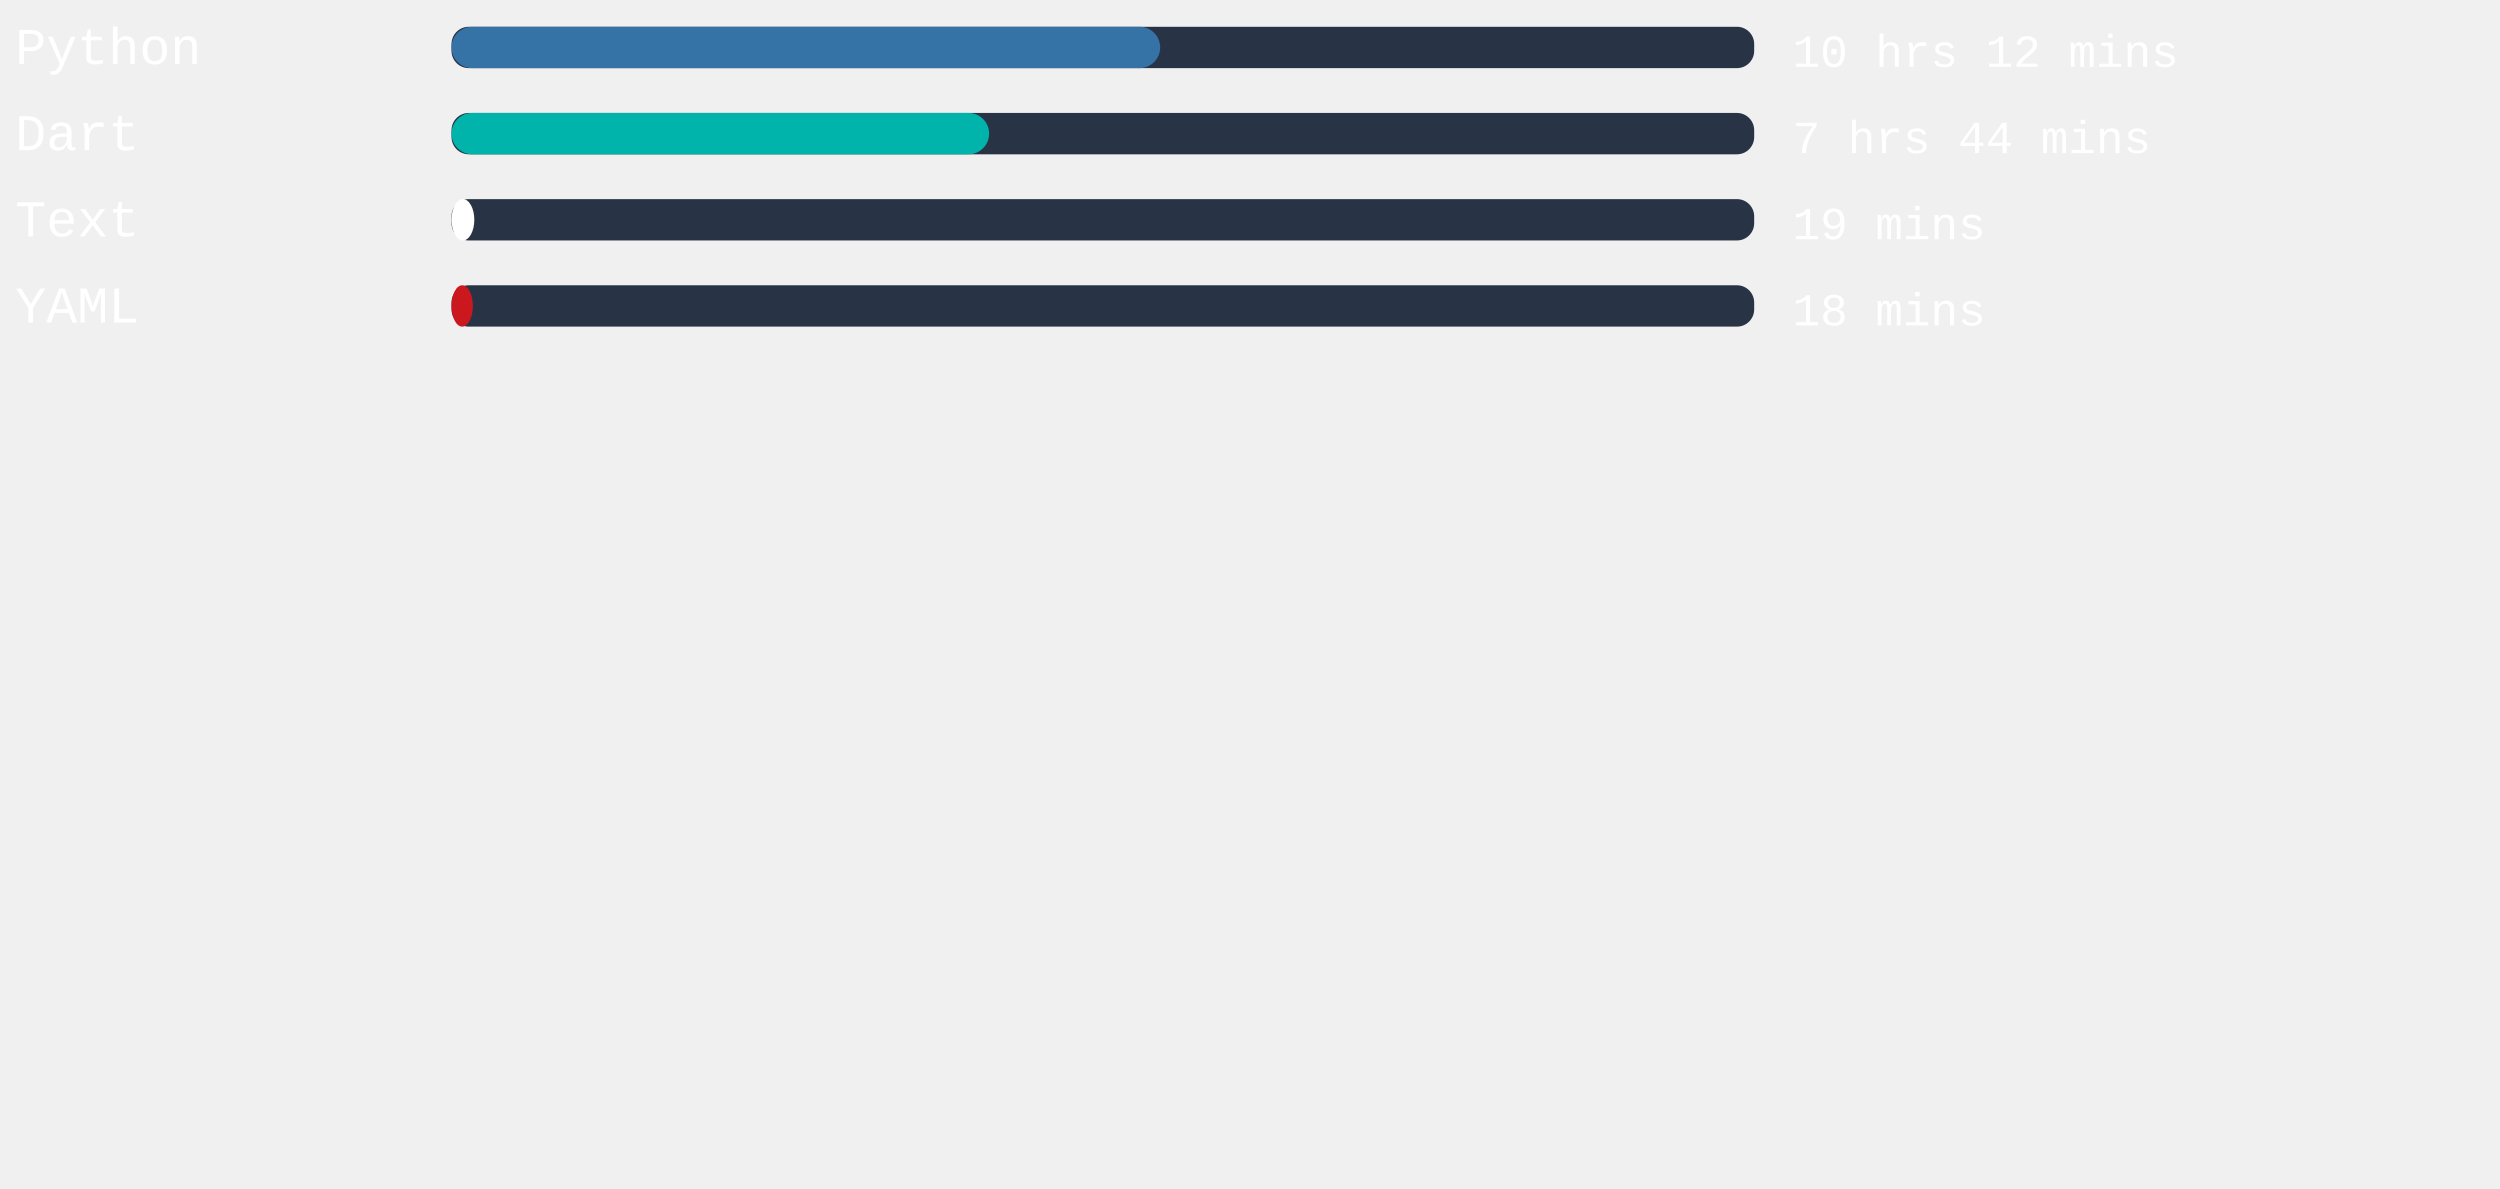
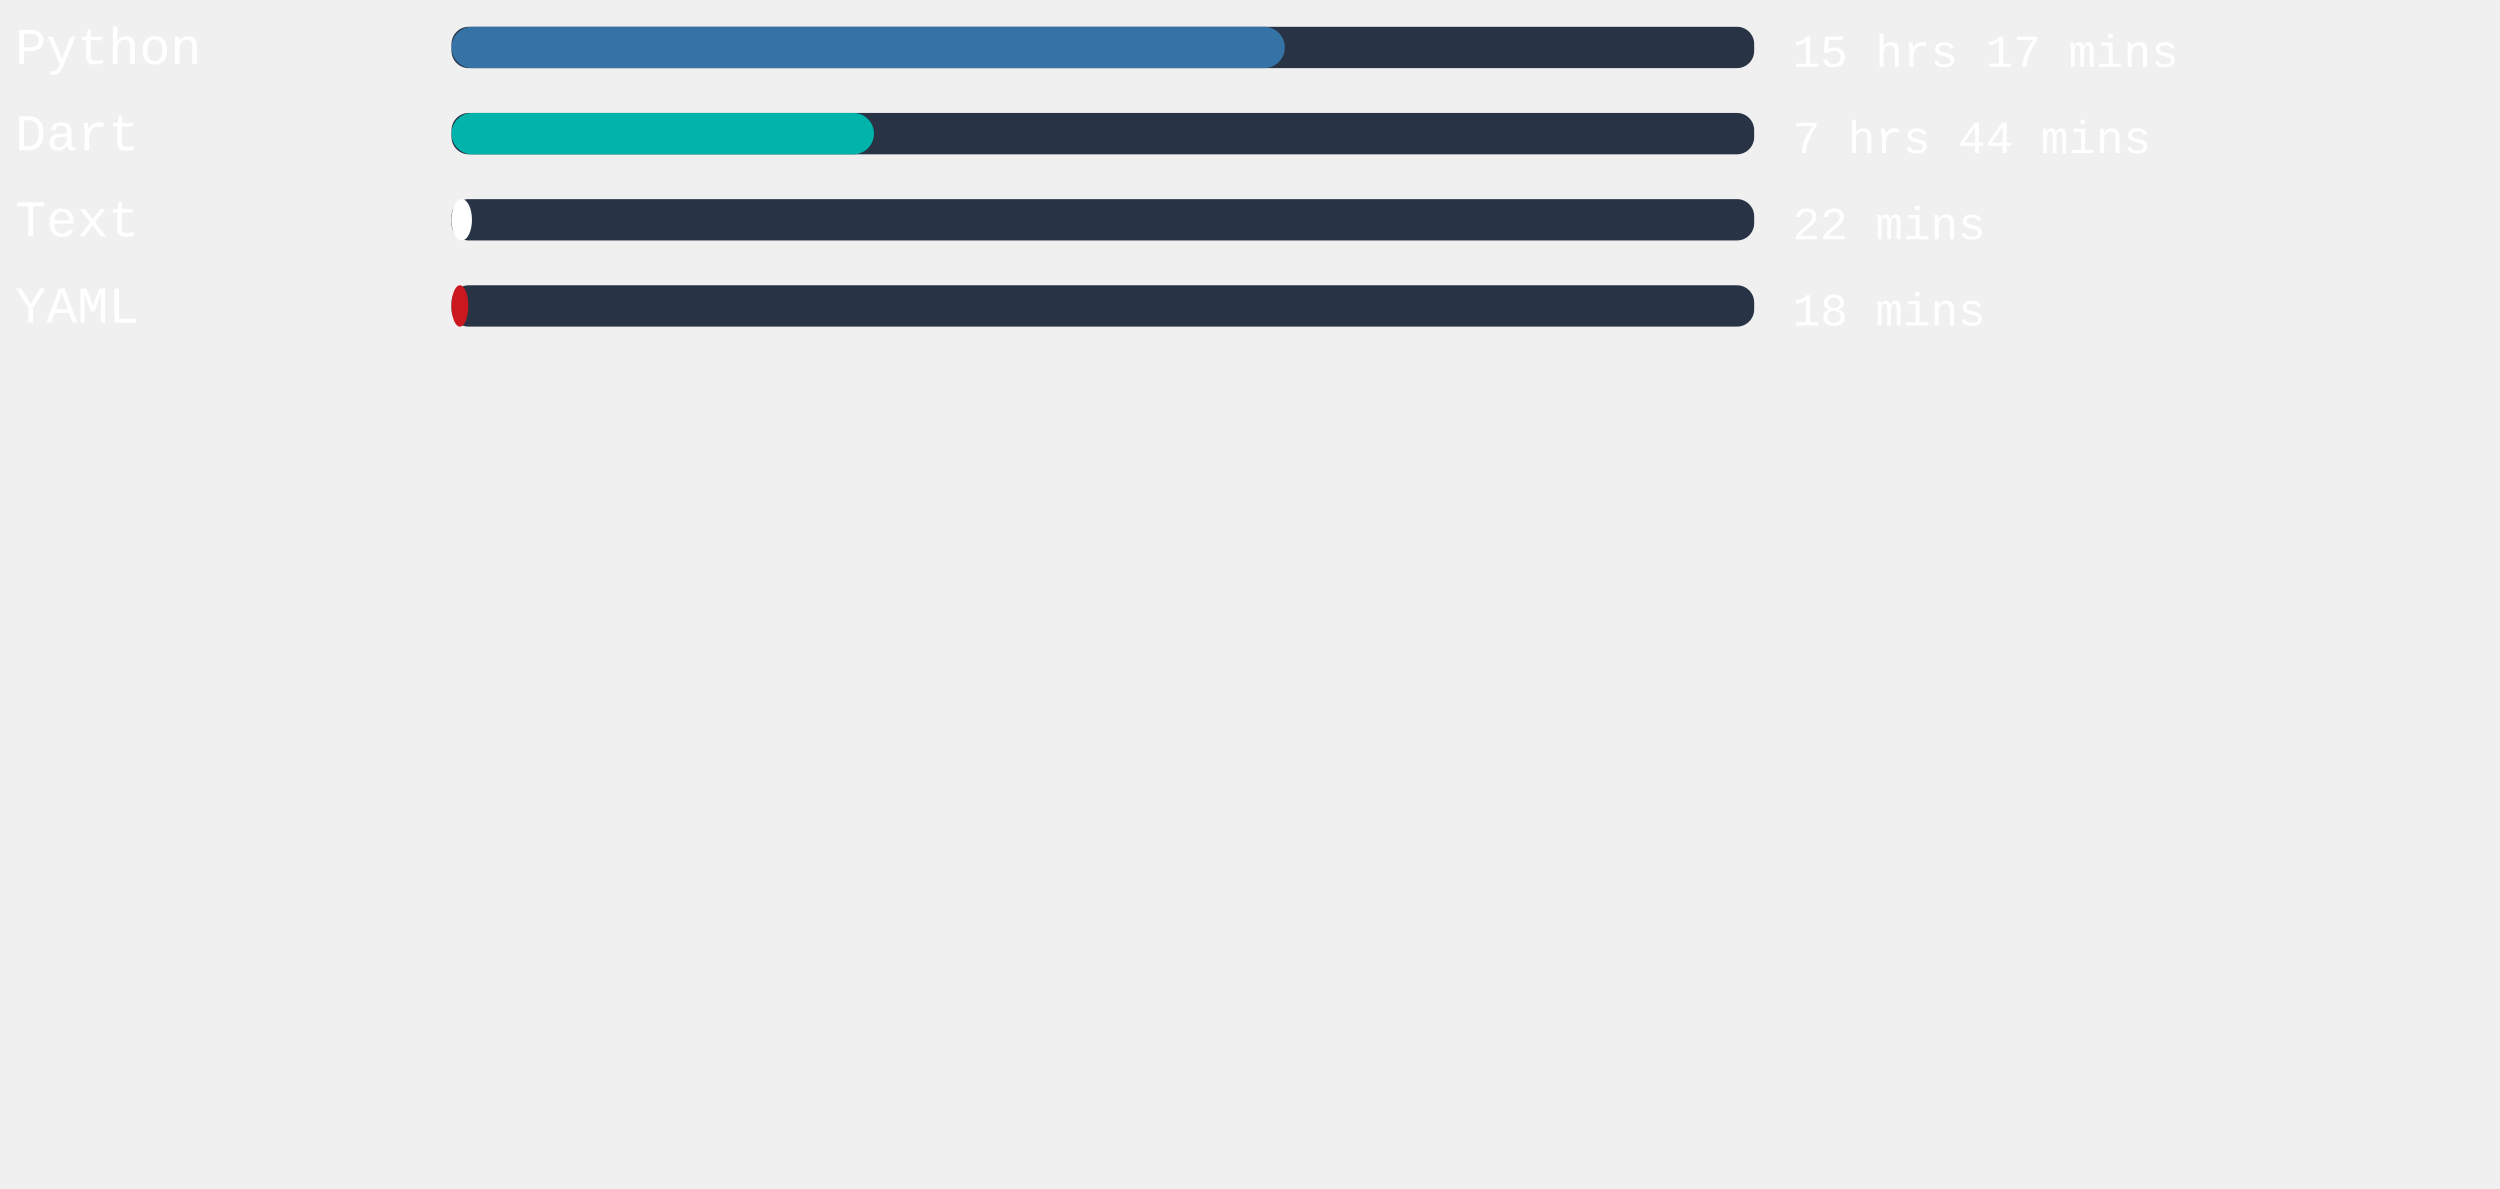
<svg xmlns="http://www.w3.org/2000/svg" width="471mm" height="224mm" viewBox="0 0 725.34 220.12" id="svg6" style="fill:none" version="1.1">
  <defs id="defs143" />
  <style>
   #rect4:hover{
         background-color:red;
      }
   </style>
  <rect x="131" width="377.953" height="12" rx="5.006" id="rect2" y="-54.652" style="fill:#283446;stroke-width:0.913" />
-   <rect x="131" width="205.606" height="12" rx="6" id="rect4" y="-54.652" style="fill:#3572A5" />
+   <rect x="131" width="241.776" height="12" rx="6" id="rect4" y="-54.652" style="fill:#3572A5" />
  <text xml:space="preserve" style="font-style:normal;font-weight:normal;font-size:40px;line-height:1.25;font-family:sans-serif;letter-spacing:0px;word-spacing:0px;fill:#ffffff;fill-opacity:1;stroke:none" x="4.41" y="-43.838" id="text824">
    <tspan id="tspan822" x="4.41" y="-43.838" style="font-style:normal;font-variant:normal;font-weight:normal;font-stretch:normal;font-size:15px;font-family:'Courier New', Courier, monospace;-inkscape-font-specification:'Courier New, Courier, monospace'">Python</tspan>
  </text>
  <text xml:space="preserve" style="font-style:normal;font-weight:normal;font-size:40px;line-height:1.25;font-family:sans-serif;letter-spacing:0px;word-spacing:0px;fill:#ffffff;fill-opacity:1;stroke:none" x="520.107" y="-43.014" id="text824-3">
-     <tspan id="tspan822-6" x="520.107" y="-43.014" style="font-style:normal;font-variant:normal;font-weight:normal;font-stretch:normal;font-size:13.333px;font-family:'Courier New', Courier, monospace;-inkscape-font-specification:'Courier New, Courier, monospace'">10 hrs 12 mins</tspan>
+     <tspan id="tspan822-6" x="520.107" y="-43.014" style="font-style:normal;font-variant:normal;font-weight:normal;font-stretch:normal;font-size:13.333px;font-family:'Courier New', Courier, monospace;-inkscape-font-specification:'Courier New, Courier, monospace'">15 hrs 17 mins</tspan>
  </text>
,
<rect x="131" width="377.953" height="12" rx="5.006" id="rect2" y="-29.652" style="fill:#283446;stroke-width:0.913" />
-   <rect x="131" width="155.981" height="12" rx="6" id="rect4" y="-29.652" style="fill:#00B4AB" />
+   <rect x="131" width="122.57" height="12" rx="6" id="rect4" y="-29.652" style="fill:#00B4AB" />
  <text xml:space="preserve" style="font-style:normal;font-weight:normal;font-size:40px;line-height:1.25;font-family:sans-serif;letter-spacing:0px;word-spacing:0px;fill:#ffffff;fill-opacity:1;stroke:none" x="4.41" y="-18.838" id="text824">
    <tspan id="tspan822" x="4.41" y="-18.838" style="font-style:normal;font-variant:normal;font-weight:normal;font-stretch:normal;font-size:15px;font-family:'Courier New', Courier, monospace;-inkscape-font-specification:'Courier New, Courier, monospace'">Dart</tspan>
  </text>
  <text xml:space="preserve" style="font-style:normal;font-weight:normal;font-size:40px;line-height:1.25;font-family:sans-serif;letter-spacing:0px;word-spacing:0px;fill:#ffffff;fill-opacity:1;stroke:none" x="520.107" y="-18.014" id="text824-3">
    <tspan id="tspan822-6" x="520.107" y="-18.014" style="font-style:normal;font-variant:normal;font-weight:normal;font-stretch:normal;font-size:13.333px;font-family:'Courier New', Courier, monospace;-inkscape-font-specification:'Courier New, Courier, monospace'">7 hrs 44 mins</tspan>
  </text>
,
<rect x="131" width="377.953" height="12" rx="5.006" id="rect2" y="-4.652" style="fill:#283446;stroke-width:0.913" />
-   <rect x="131" width="6.614" height="12" rx="6" id="rect4" y="-4.652" style="fill:#ffffff" />
+   <rect x="131" width="5.934" height="12" rx="6" id="rect4" y="-4.652" style="fill:#ffffff" />
  <text xml:space="preserve" style="font-style:normal;font-weight:normal;font-size:40px;line-height:1.25;font-family:sans-serif;letter-spacing:0px;word-spacing:0px;fill:#ffffff;fill-opacity:1;stroke:none" x="4.41" y="6.162" id="text824">
    <tspan id="tspan822" x="4.41" y="6.162" style="font-style:normal;font-variant:normal;font-weight:normal;font-stretch:normal;font-size:15px;font-family:'Courier New', Courier, monospace;-inkscape-font-specification:'Courier New, Courier, monospace'">Text</tspan>
  </text>
  <text xml:space="preserve" style="font-style:normal;font-weight:normal;font-size:40px;line-height:1.25;font-family:sans-serif;letter-spacing:0px;word-spacing:0px;fill:#ffffff;fill-opacity:1;stroke:none" x="520.107" y="6.986" id="text824-3">
-     <tspan id="tspan822-6" x="520.107" y="6.986" style="font-style:normal;font-variant:normal;font-weight:normal;font-stretch:normal;font-size:13.333px;font-family:'Courier New', Courier, monospace;-inkscape-font-specification:'Courier New, Courier, monospace'">19 mins</tspan>
+     <tspan id="tspan822-6" x="520.107" y="6.986" style="font-style:normal;font-variant:normal;font-weight:normal;font-stretch:normal;font-size:13.333px;font-family:'Courier New', Courier, monospace;-inkscape-font-specification:'Courier New, Courier, monospace'">22 mins</tspan>
  </text>
,
<rect x="131" width="377.953" height="12" rx="5.006" id="rect2" y="20.348" style="fill:#283446;stroke-width:0.913" />
-   <rect x="131" width="6.198" height="12" rx="6" id="rect4" y="20.348" style="fill:#cb171e" />
+   <rect x="131" width="4.876" height="12" rx="6" id="rect4" y="20.348" style="fill:#cb171e" />
  <text xml:space="preserve" style="font-style:normal;font-weight:normal;font-size:40px;line-height:1.25;font-family:sans-serif;letter-spacing:0px;word-spacing:0px;fill:#ffffff;fill-opacity:1;stroke:none" x="4.41" y="31.162" id="text824">
    <tspan id="tspan822" x="4.41" y="31.162" style="font-style:normal;font-variant:normal;font-weight:normal;font-stretch:normal;font-size:15px;font-family:'Courier New', Courier, monospace;-inkscape-font-specification:'Courier New, Courier, monospace'">YAML</tspan>
  </text>
  <text xml:space="preserve" style="font-style:normal;font-weight:normal;font-size:40px;line-height:1.25;font-family:sans-serif;letter-spacing:0px;word-spacing:0px;fill:#ffffff;fill-opacity:1;stroke:none" x="520.107" y="31.986" id="text824-3">
    <tspan id="tspan822-6" x="520.107" y="31.986" style="font-style:normal;font-variant:normal;font-weight:normal;font-stretch:normal;font-size:13.333px;font-family:'Courier New', Courier, monospace;-inkscape-font-specification:'Courier New, Courier, monospace'">18 mins</tspan>
  </text>
</svg>
